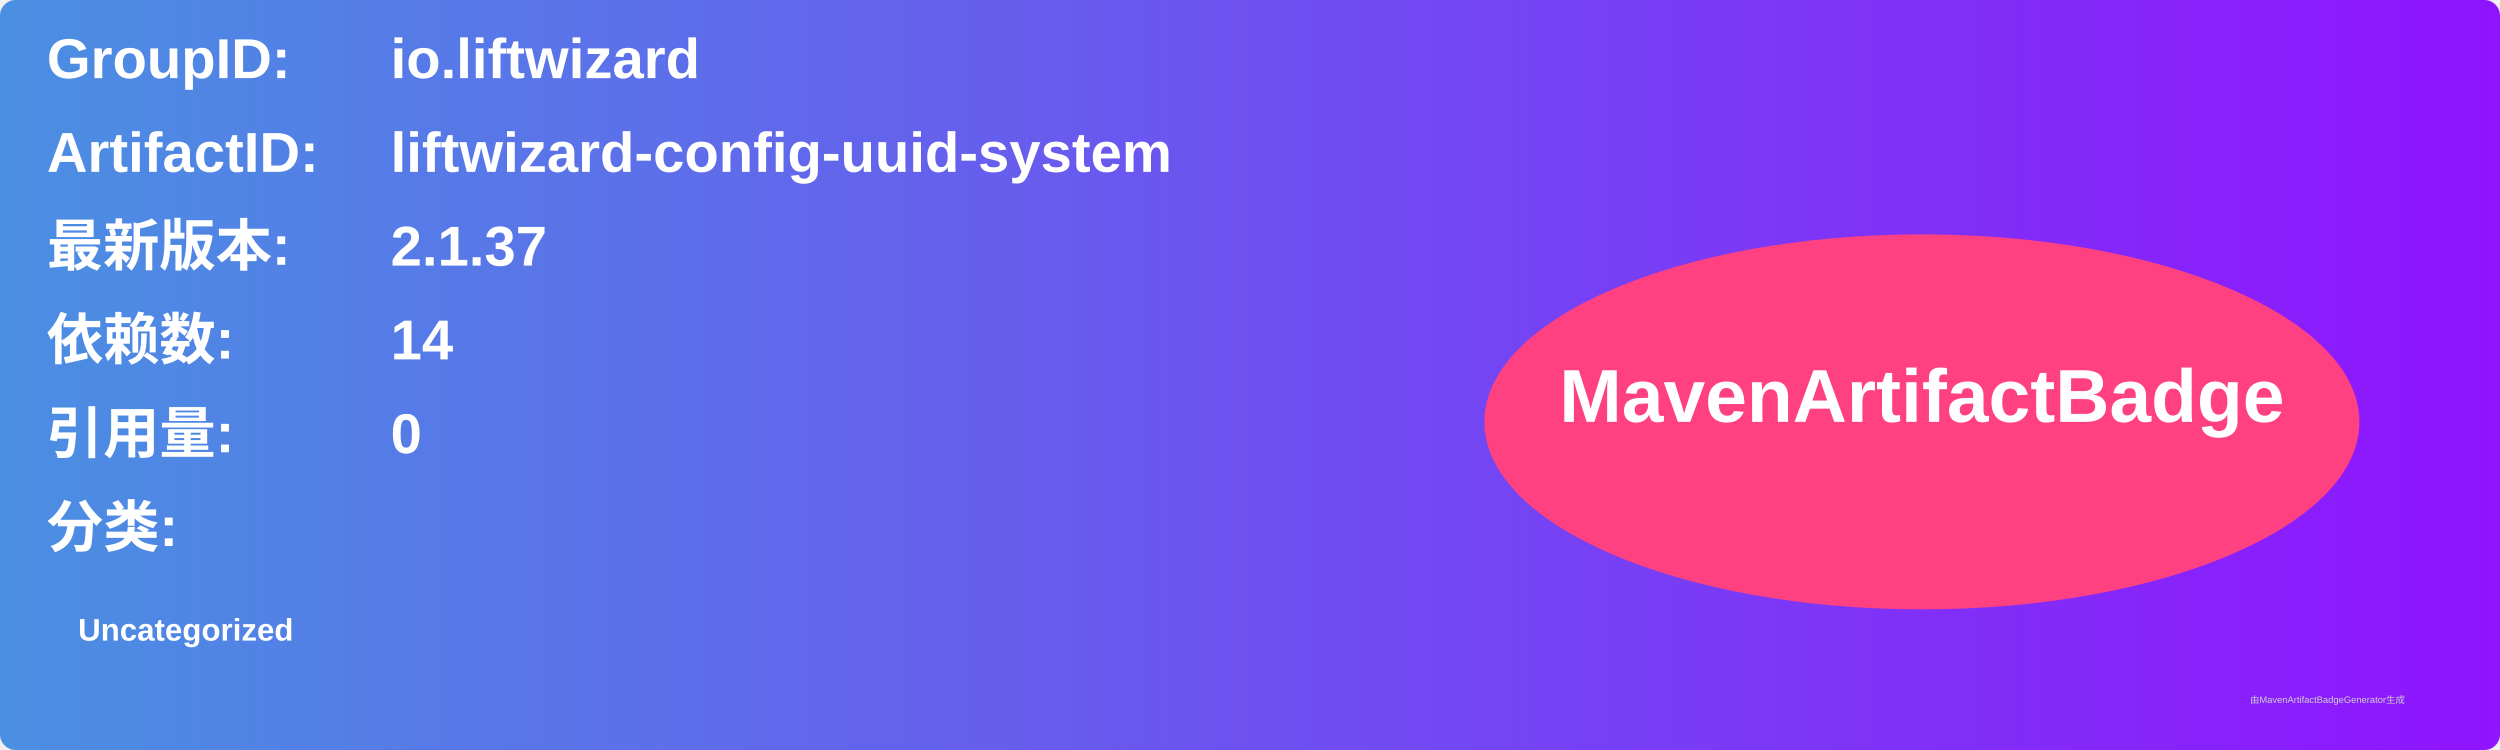
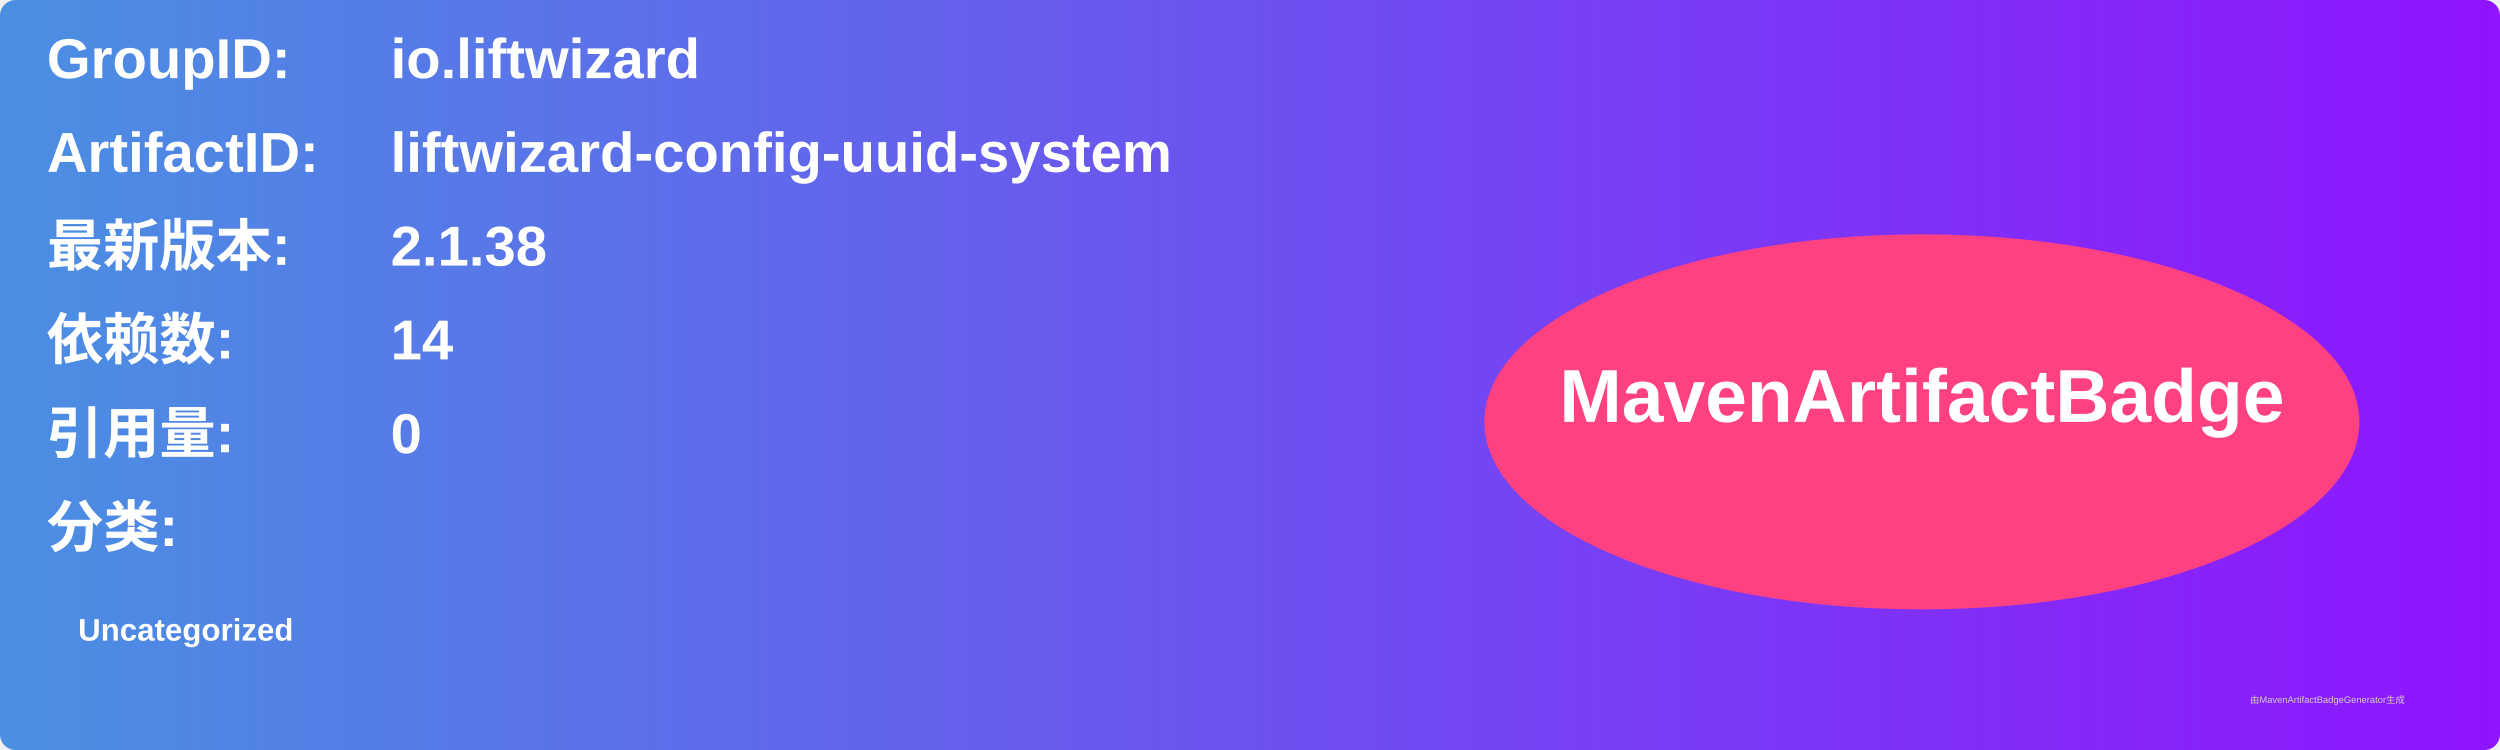
<svg xmlns="http://www.w3.org/2000/svg" width="800" height="240" viewBox="0 0 800 240">
  <linearGradient id="grad" x1="0%" y1="0%" x2="100%" y2="0%">
    <stop offset="0%" stop-color="#4a90e2" />
    <stop offset="100%" stop-color="#9013fe" />
  </linearGradient>
  <rect width="100%" height="100%" rx="5" ry="5" fill="url(#grad)" />
  <g transform="translate(15, 15)">
    <text x="0" y="10" font-family="Arial" font-size="18" fill="white" font-weight="bold" width="260">GroupID:</text>
    <text x="110" y="10" font-family="Arial" font-size="18" fill="white" font-weight="bold" width="460">io.liftwizard</text>
    <text x="0" y="40" font-family="Arial" font-size="18" fill="white" font-weight="bold" width="260">ArtifactID:</text>
    <text x="110" y="40" font-family="Arial" font-size="18" fill="white" font-weight="bold" width="460">liftwizard-config-uuid-system</text>
    <text x="0" y="70" font-family="Arial" font-size="18" fill="white" font-weight="bold">最新版本:</text>
    <text x="110" y="70" font-family="Arial" font-size="18" fill="white" font-weight="bold">
-       <tspan font-weight="bold">2.1.37</tspan>
+       <tspan font-weight="bold">2.1.38</tspan>
    </text>
    <text x="0" y="100" font-family="Arial" font-size="18" fill="white" font-weight="bold">依赖数: </text>
    <text x="110" y="100" font-family="Arial" font-size="18" fill="white">
      <tspan font-weight="bold">14</tspan>
    </text>
    <text x="0" y="130" font-family="Arial" font-size="18" fill="white" font-weight="bold">引用量: </text>
    <text x="110" y="130" font-family="Arial" font-size="18" fill="white">
      <tspan font-weight="bold">0</tspan>
    </text>
    <text x="0" y="160" font-family="Arial" font-size="18" fill="white" font-weight="bold">分类:</text>
    <text x="10" y="190" font-family="Arial" font-size="10" fill="white">
      <tspan font-weight="bold">Uncategorized</tspan>
    </text>
    <ellipse cx="600" cy="120" rx="140" ry="60" fill="#ff4081" />
    <text x="600" y="120" text-anchor="middle" font-family="Arial" font-size="24" fill="white" font-weight="bold">MavenArtifactBadge</text>
  </g>
  <text x="720" y="225" font-family="Arial" font-size="3" fill="#d0d0d0">由MavenArtifactBadgeGenerator生成</text>
</svg>
